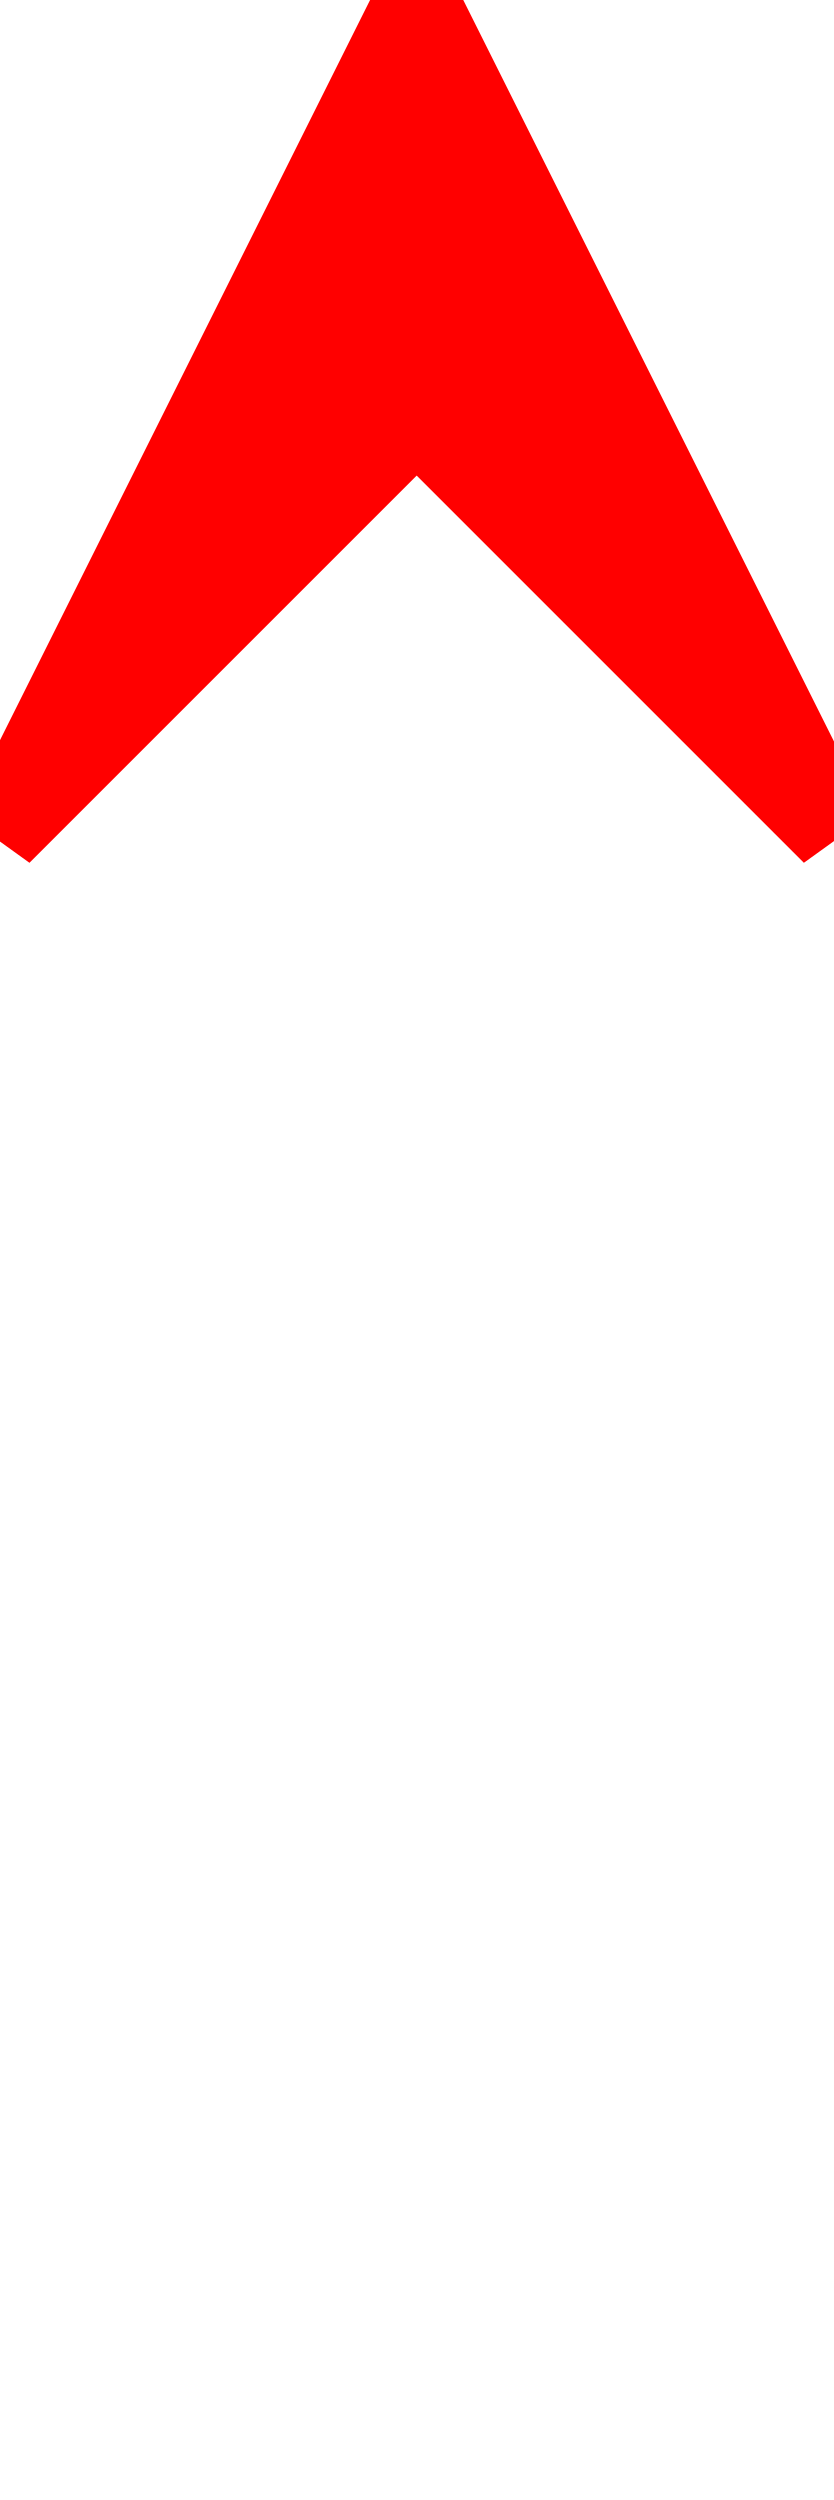
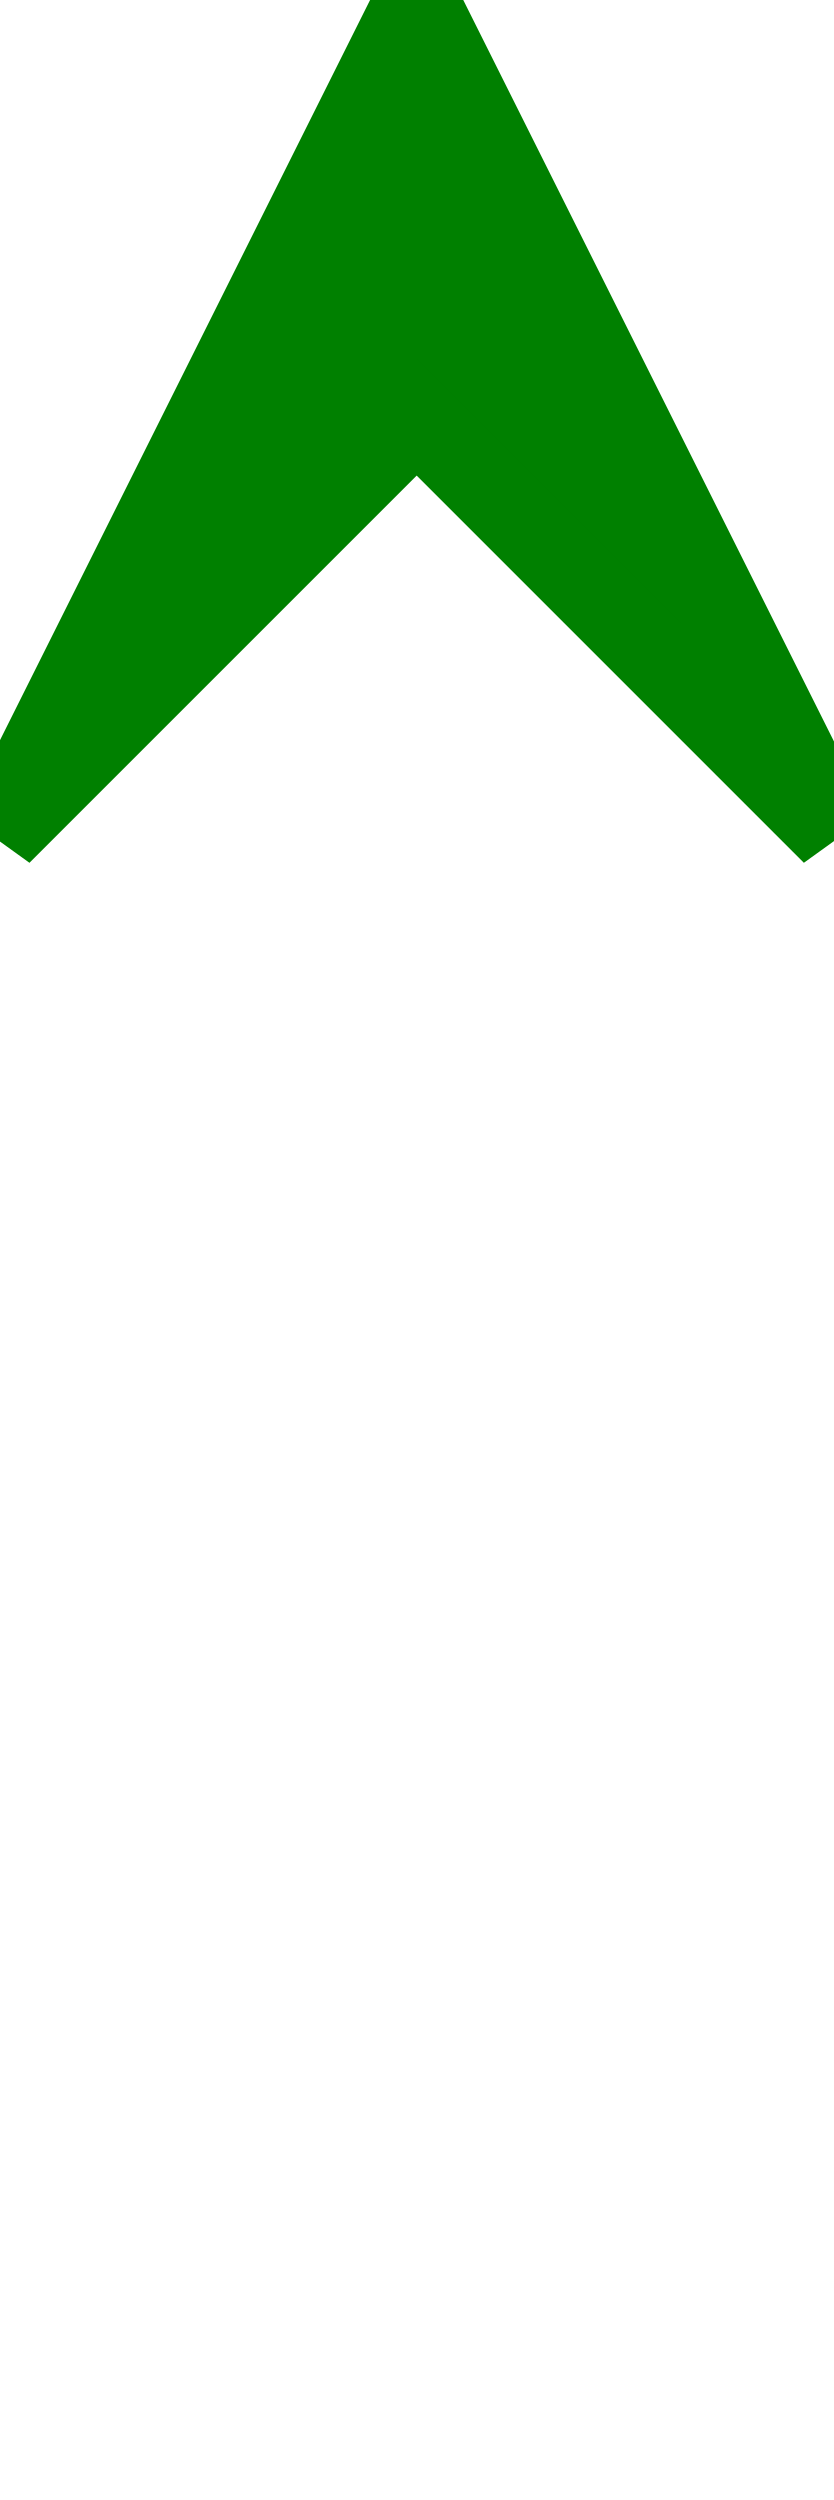
<svg xmlns="http://www.w3.org/2000/svg" height="30" width="10">
-   <path fill="red" stroke="red" d="M5 0L0 10l5-5 5 5z" />Sorry, your browser does not support inline SVG.</svg>
+   <path fill="green" stroke="green" d="M5 0L0 10l5-5 5 5z" />Sorry, your browser does not support inline SVG.</svg>
